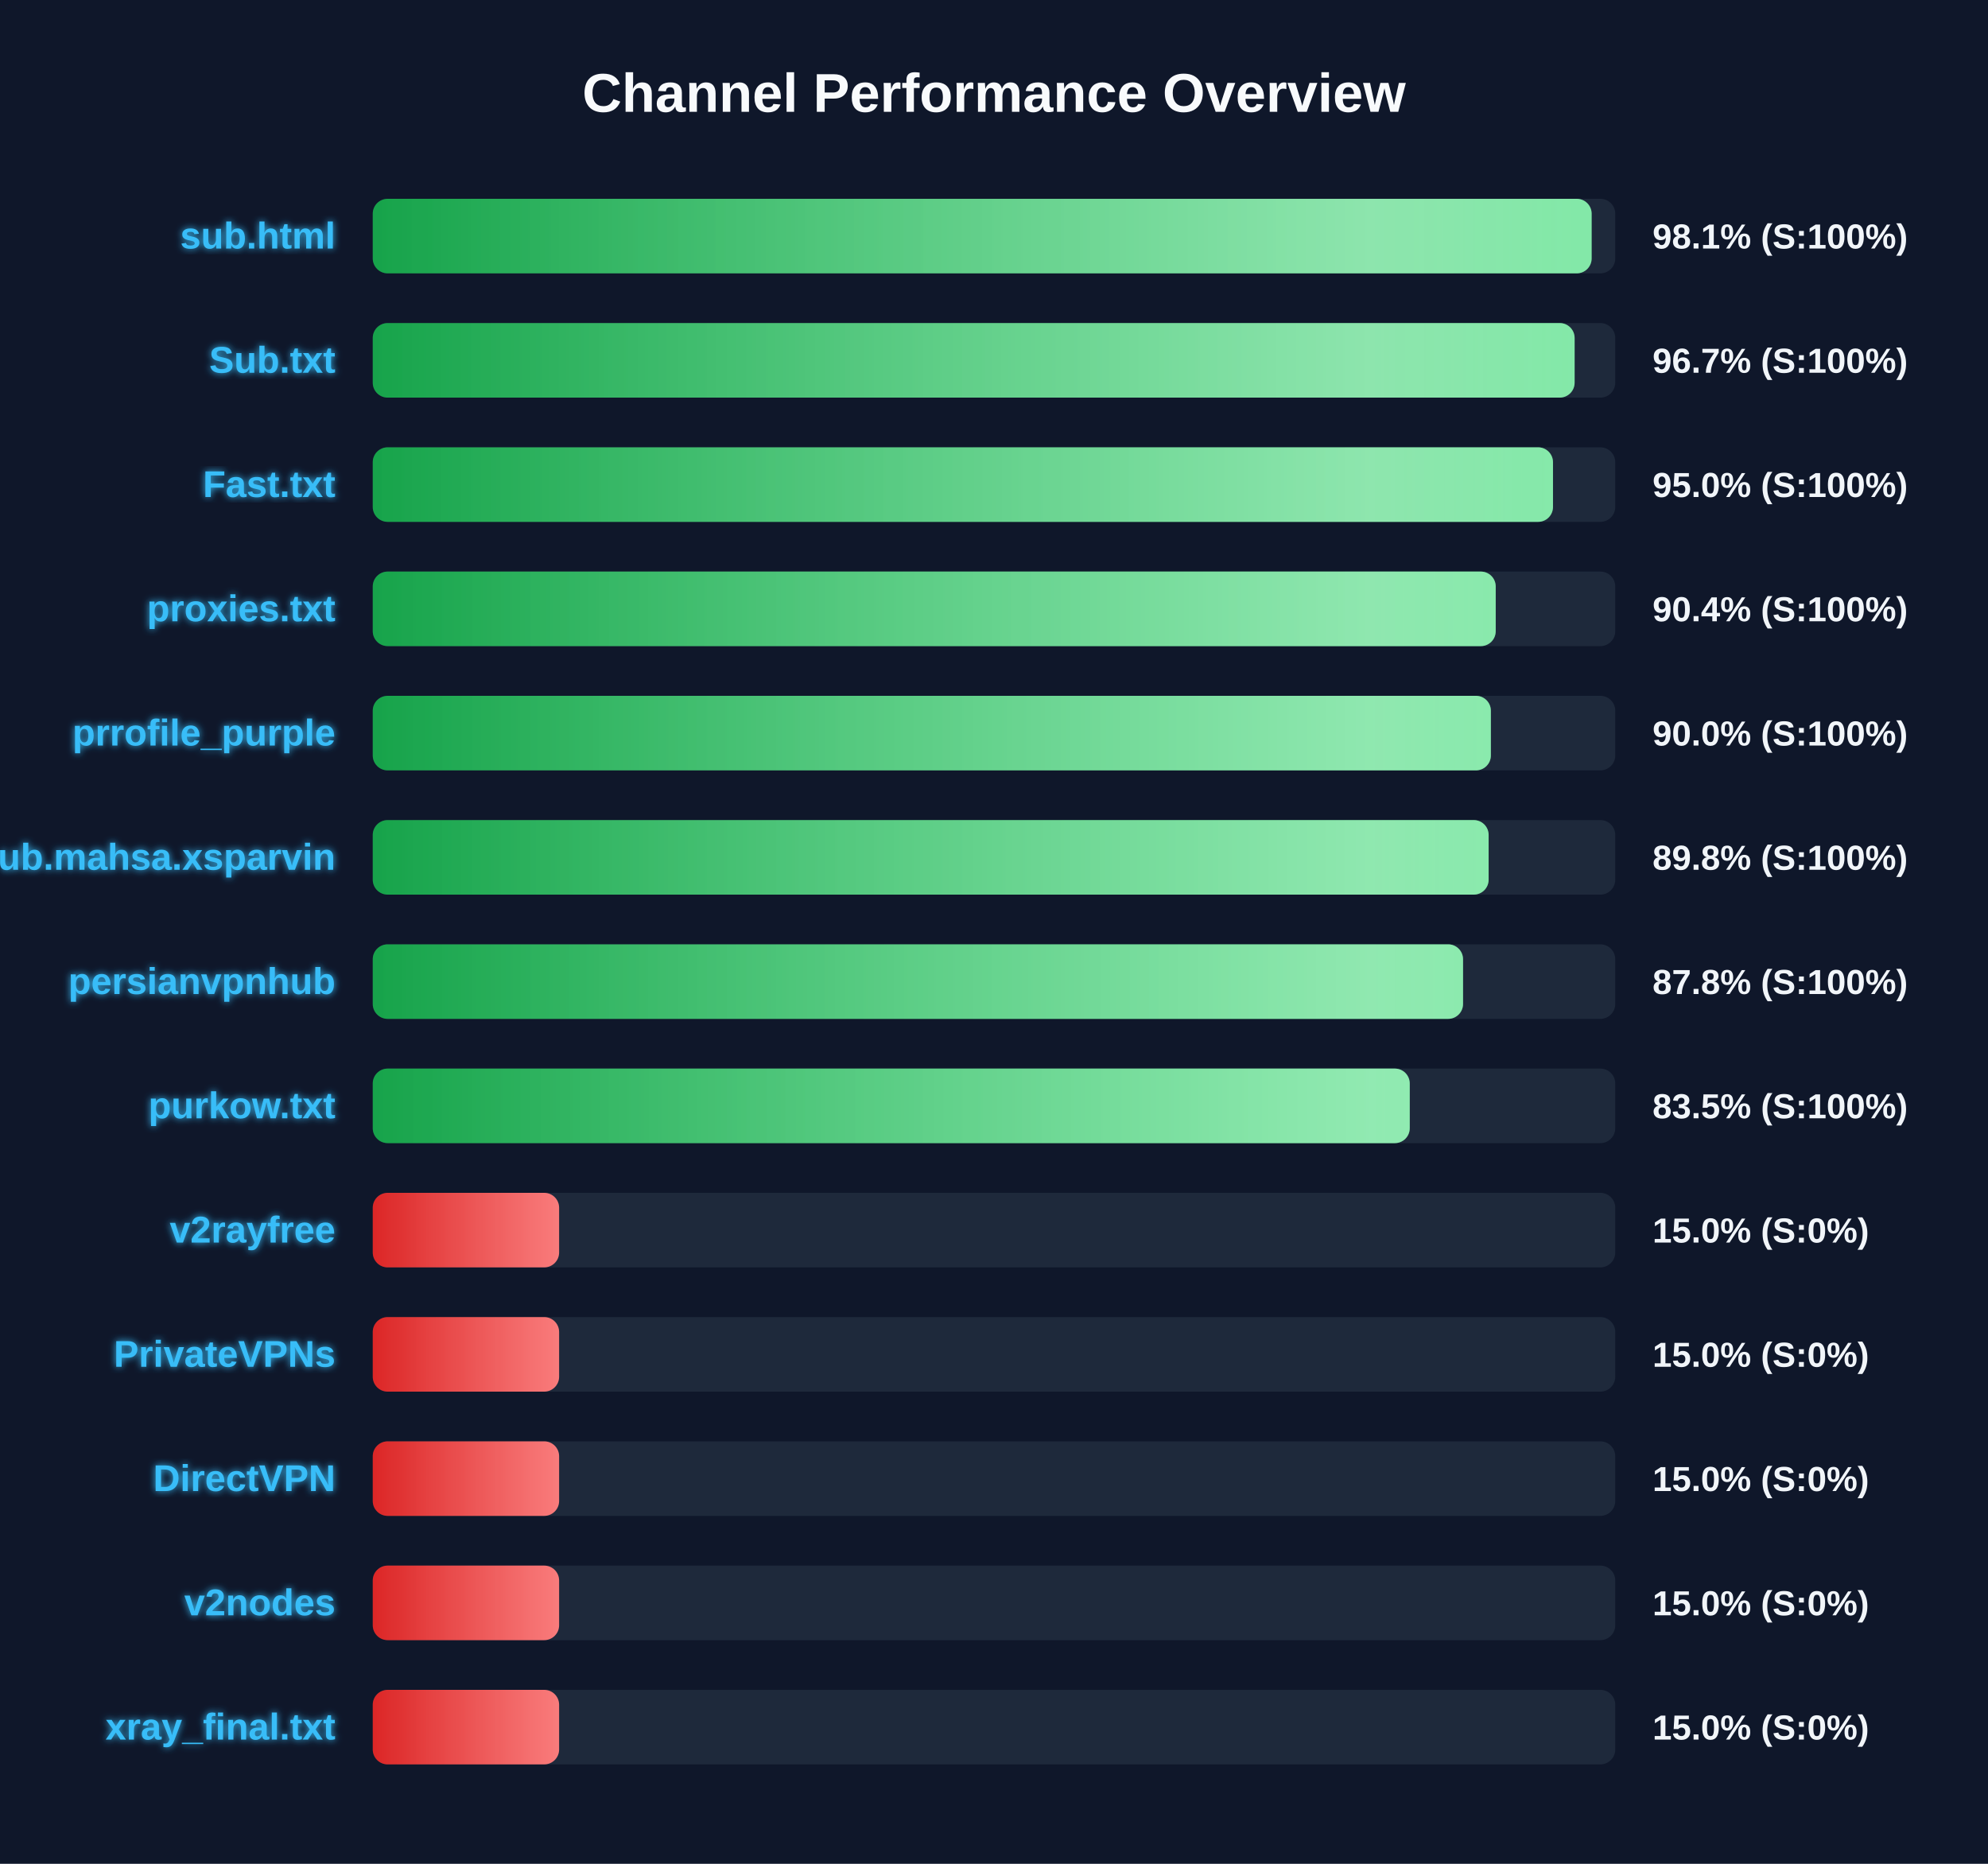
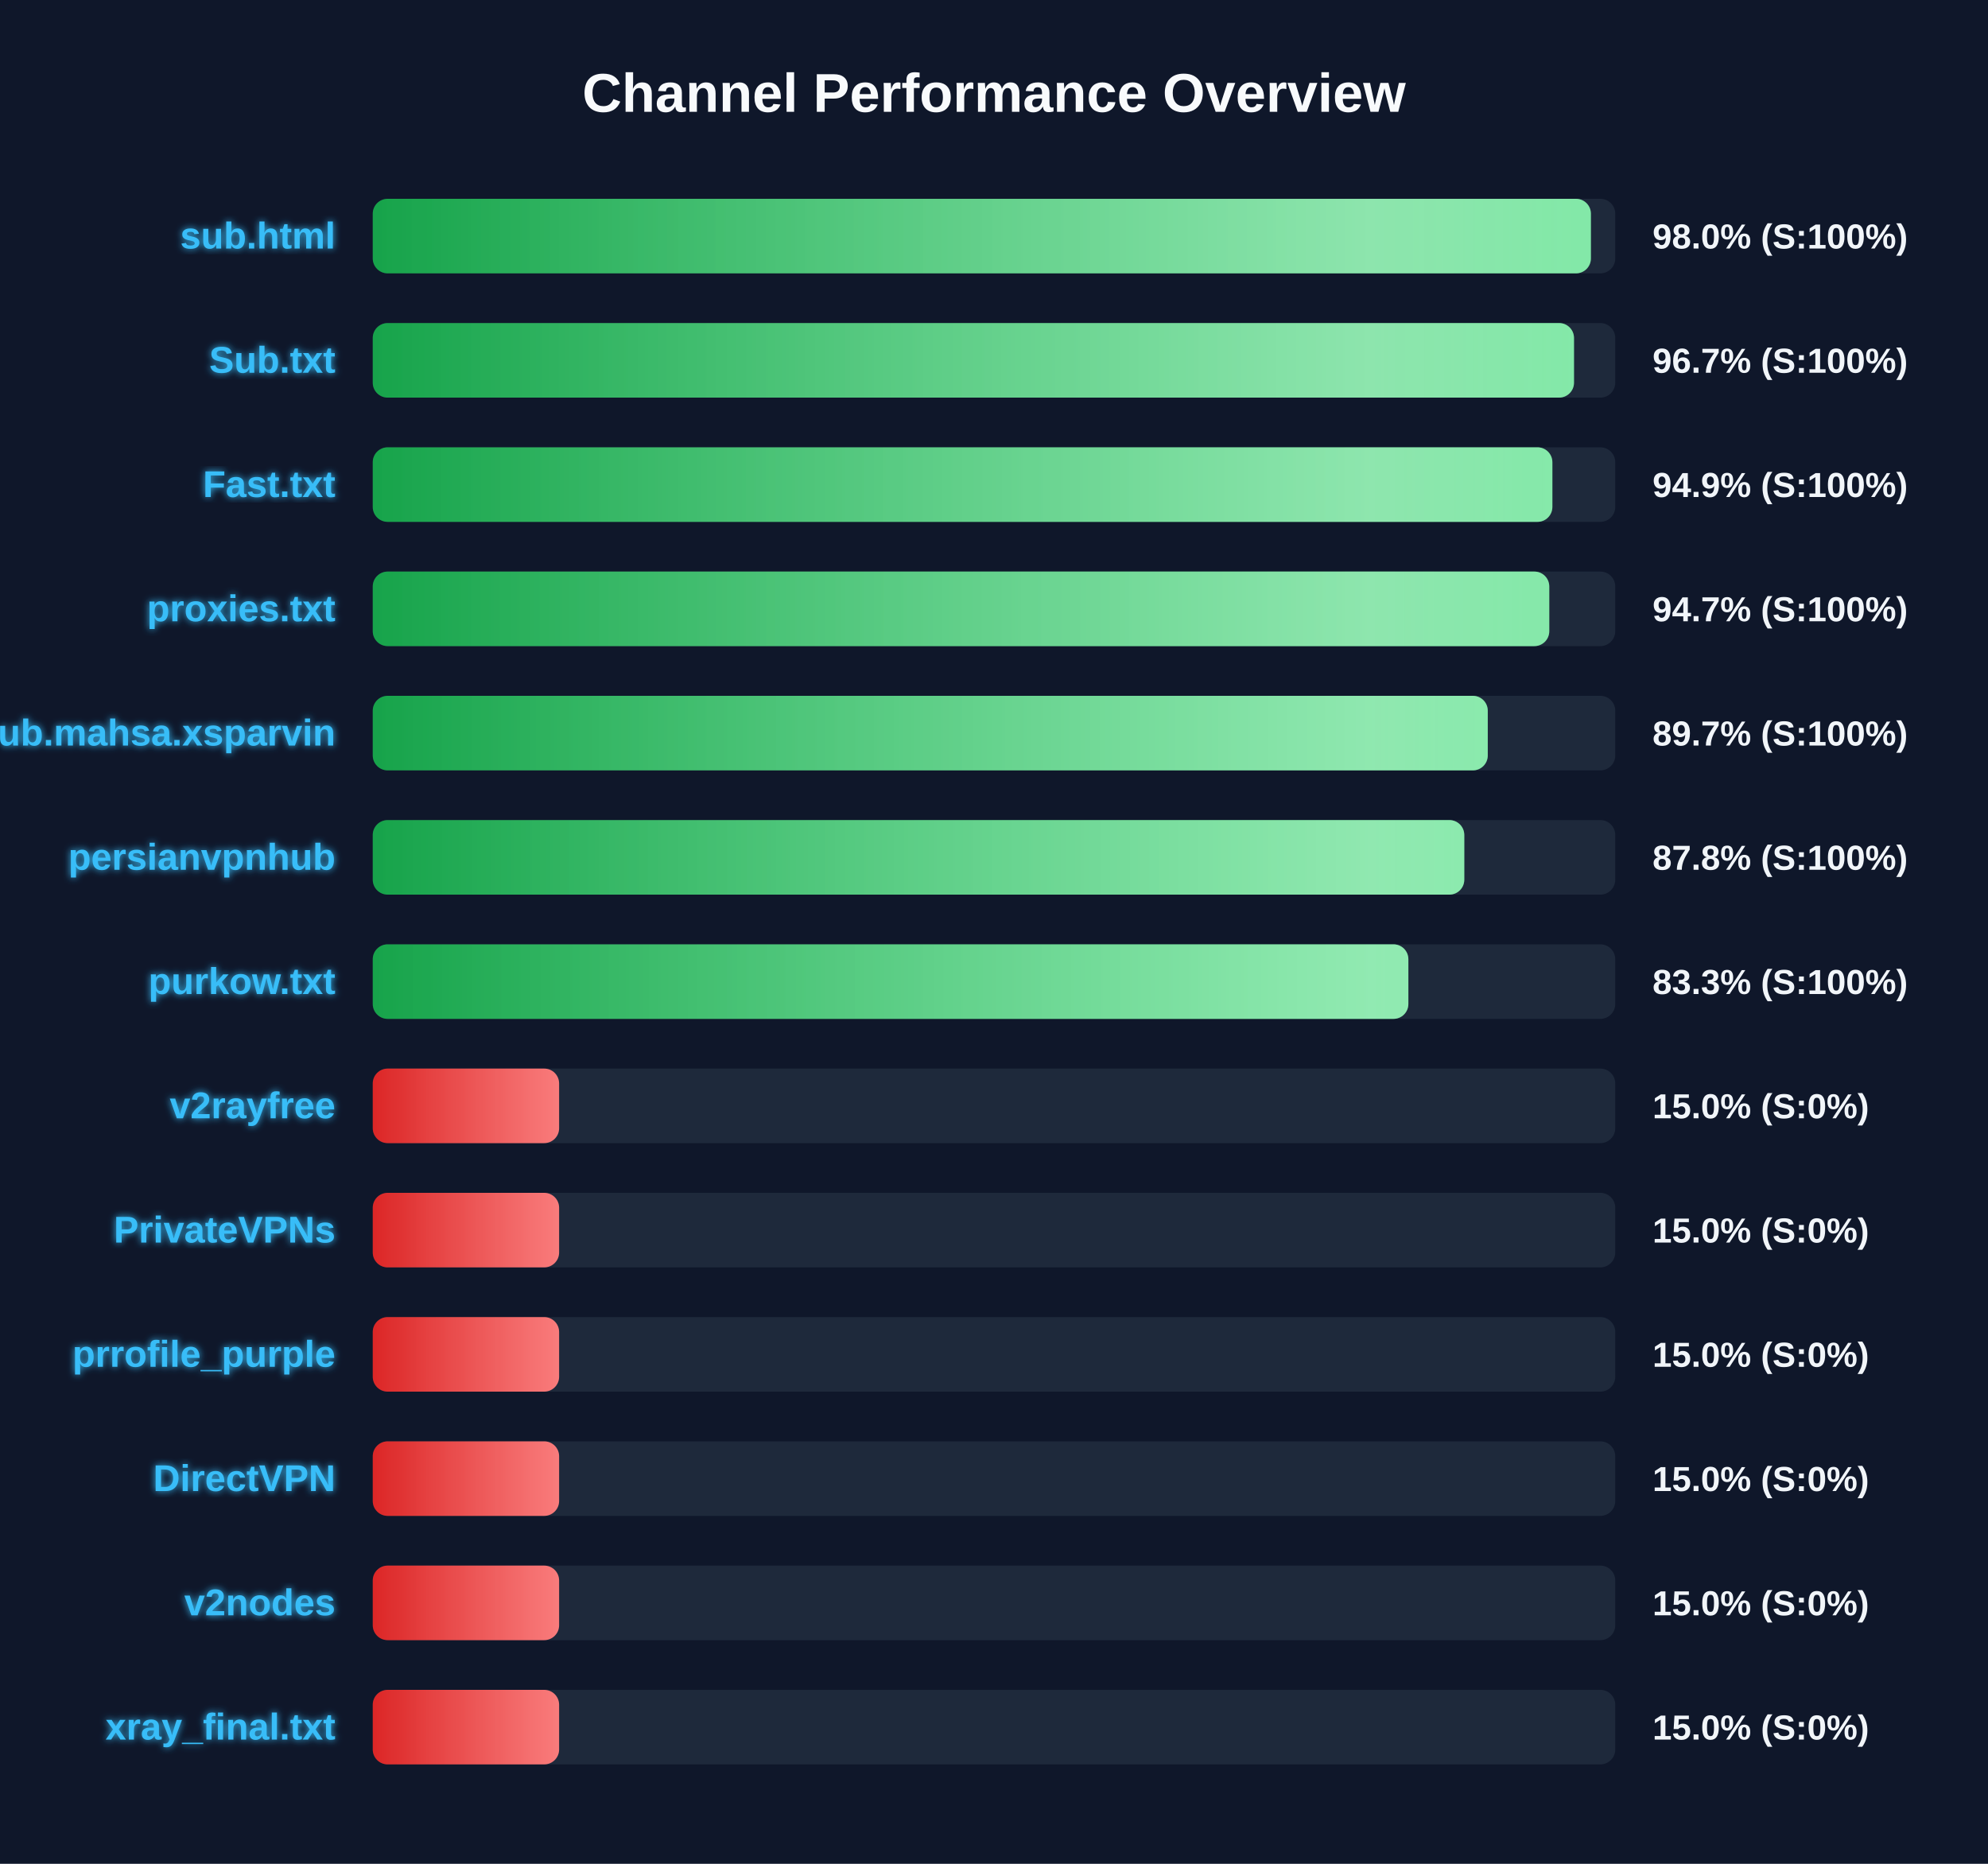
<svg xmlns="http://www.w3.org/2000/svg" width="800" height="750" version="1.1">
  <defs>
    <linearGradient id="grad-green" x1="0%" y1="0%" x2="100%" y2="0%">
      <stop offset="0%" stop-color="#16a34a" />
      <stop offset="100%" stop-color="#4ade80" />
    </linearGradient>
    <linearGradient id="grad-yellow" x1="0%" y1="0%" x2="100%" y2="0%">
      <stop offset="0%" stop-color="#ca8a04" />
      <stop offset="100%" stop-color="#fde047" />
    </linearGradient>
    <linearGradient id="grad-red" x1="0%" y1="0%" x2="100%" y2="0%">
      <stop offset="0%" stop-color="#dc2626" />
      <stop offset="100%" stop-color="#f87171" />
    </linearGradient>
    <linearGradient id="shimmer" x1="0%" y1="0%" x2="100%" y2="0%">
      <stop offset="0%" stop-color="rgba(255,255,255,0)" />
      <stop offset="50%" stop-color="rgba(255,255,255,0.4)" />
      <stop offset="100%" stop-color="rgba(255,255,255,0)" />
    </linearGradient>
    <filter id="glow" x="-20%" y="-20%" width="140%" height="140%">
      <feGaussianBlur stdDeviation="1.5" result="blur" />
      <feComposite in="SourceGraphic" in2="blur" operator="over" />
    </filter>
  </defs>
  <style>
        .bg-rect { fill: #0f172a; }
        .title { font: bold 22px 'Segoe UI', Arial, sans-serif; fill: #f8fafc; }
        .row { font: bold 15px 'Segoe UI', Arial, sans-serif; fill: #38bdf8; filter: url(#glow); }
        .score { font: bold 14px 'Segoe UI', Arial, sans-serif; fill: #f1f5f9; }
        @keyframes shimmer-anim {
            0% { transform: translateX(-100%); }
            100% { transform: translateX(200%); }
        }
        .shimmer-rect {
            animation: shimmer-anim 2.5s infinite linear;
        }
    </style>
  <rect width="100%" height="100%" class="bg-rect" />
  <text x="400" y="45" text-anchor="middle" class="title">Channel Performance Overview</text>
  <rect x="150" y="80" width="500" height="30" fill="#1e293b" rx="6" />
  <clipPath id="clip-0">
-     <rect x="150" y="80" width="490.5" height="30" rx="6" />
+     <rect x="150" y="80" width="490.2" height="30" rx="6" />
  </clipPath>
-   <rect x="150" y="80" width="490.5" height="30" fill="url(#grad-green)" rx="6" />
+   <rect x="150" y="80" width="490.2" height="30" fill="url(#grad-green)" rx="6" />
  <g clip-path="url(#clip-0)">
    <rect x="150" y="80" width="100%" height="30" fill="url(#shimmer)" class="shimmer-rect" />
  </g>
  <text x="135" y="100" text-anchor="end" class="row">sub.html</text>
-   <text x="665" y="100" text-anchor="start" class="score">98.1% (S:100%)</text>
+   <text x="665" y="100" text-anchor="start" class="score">98.0% (S:100%)</text>
  <rect x="150" y="130" width="500" height="30" fill="#1e293b" rx="6" />
  <clipPath id="clip-1">
-     <rect x="150" y="130" width="483.65" height="30" rx="6" />
+     <rect x="150" y="130" width="483.4" height="30" rx="6" />
  </clipPath>
-   <rect x="150" y="130" width="483.65" height="30" fill="url(#grad-green)" rx="6" />
+   <rect x="150" y="130" width="483.4" height="30" fill="url(#grad-green)" rx="6" />
  <g clip-path="url(#clip-1)">
    <rect x="150" y="130" width="100%" height="30" fill="url(#shimmer)" class="shimmer-rect" />
  </g>
  <text x="135" y="150" text-anchor="end" class="row">Sub.txt</text>
  <text x="665" y="150" text-anchor="start" class="score">96.7% (S:100%)</text>
  <rect x="150" y="180" width="500" height="30" fill="#1e293b" rx="6" />
  <clipPath id="clip-2">
-     <rect x="150" y="180" width="474.95" height="30" rx="6" />
+     <rect x="150" y="180" width="474.7" height="30" rx="6" />
  </clipPath>
-   <rect x="150" y="180" width="474.95" height="30" fill="url(#grad-green)" rx="6" />
+   <rect x="150" y="180" width="474.7" height="30" fill="url(#grad-green)" rx="6" />
  <g clip-path="url(#clip-2)">
    <rect x="150" y="180" width="100%" height="30" fill="url(#shimmer)" class="shimmer-rect" />
  </g>
  <text x="135" y="200" text-anchor="end" class="row">Fast.txt</text>
-   <text x="665" y="200" text-anchor="start" class="score">95.0% (S:100%)</text>
+   <text x="665" y="200" text-anchor="start" class="score">94.9% (S:100%)</text>
  <rect x="150" y="230" width="500" height="30" fill="#1e293b" rx="6" />
  <clipPath id="clip-3">
-     <rect x="150" y="230" width="451.9" height="30" rx="6" />
+     <rect x="150" y="230" width="473.45" height="30" rx="6" />
  </clipPath>
-   <rect x="150" y="230" width="451.9" height="30" fill="url(#grad-green)" rx="6" />
+   <rect x="150" y="230" width="473.45" height="30" fill="url(#grad-green)" rx="6" />
  <g clip-path="url(#clip-3)">
    <rect x="150" y="230" width="100%" height="30" fill="url(#shimmer)" class="shimmer-rect" />
  </g>
  <text x="135" y="250" text-anchor="end" class="row">proxies.txt</text>
-   <text x="665" y="250" text-anchor="start" class="score">90.4% (S:100%)</text>
+   <text x="665" y="250" text-anchor="start" class="score">94.7% (S:100%)</text>
  <rect x="150" y="280" width="500" height="30" fill="#1e293b" rx="6" />
  <clipPath id="clip-4">
-     <rect x="150" y="280" width="449.95" height="30" rx="6" />
+     <rect x="150" y="280" width="448.7" height="30" rx="6" />
  </clipPath>
-   <rect x="150" y="280" width="449.95" height="30" fill="url(#grad-green)" rx="6" />
+   <rect x="150" y="280" width="448.7" height="30" fill="url(#grad-green)" rx="6" />
  <g clip-path="url(#clip-4)">
    <rect x="150" y="280" width="100%" height="30" fill="url(#shimmer)" class="shimmer-rect" />
  </g>
-   <text x="135" y="300" text-anchor="end" class="row">prrofile_purple</text>
-   <text x="665" y="300" text-anchor="start" class="score">90.0% (S:100%)</text>
+   <text x="135" y="300" text-anchor="end" class="row">Sub.mahsa.xsparvin</text>
+   <text x="665" y="300" text-anchor="start" class="score">89.7% (S:100%)</text>
  <rect x="150" y="330" width="500" height="30" fill="#1e293b" rx="6" />
  <clipPath id="clip-5">
-     <rect x="150" y="330" width="449.05" height="30" rx="6" />
+     <rect x="150" y="330" width="439.25" height="30" rx="6" />
  </clipPath>
-   <rect x="150" y="330" width="449.05" height="30" fill="url(#grad-green)" rx="6" />
+   <rect x="150" y="330" width="439.25" height="30" fill="url(#grad-green)" rx="6" />
  <g clip-path="url(#clip-5)">
    <rect x="150" y="330" width="100%" height="30" fill="url(#shimmer)" class="shimmer-rect" />
  </g>
-   <text x="135" y="350" text-anchor="end" class="row">Sub.mahsa.xsparvin</text>
-   <text x="665" y="350" text-anchor="start" class="score">89.8% (S:100%)</text>
+   <text x="135" y="350" text-anchor="end" class="row">persianvpnhub</text>
+   <text x="665" y="350" text-anchor="start" class="score">87.8% (S:100%)</text>
  <rect x="150" y="380" width="500" height="30" fill="#1e293b" rx="6" />
  <clipPath id="clip-6">
-     <rect x="150" y="380" width="438.75" height="30" rx="6" />
+     <rect x="150" y="380" width="416.75" height="30" rx="6" />
  </clipPath>
-   <rect x="150" y="380" width="438.75" height="30" fill="url(#grad-green)" rx="6" />
+   <rect x="150" y="380" width="416.75" height="30" fill="url(#grad-green)" rx="6" />
  <g clip-path="url(#clip-6)">
    <rect x="150" y="380" width="100%" height="30" fill="url(#shimmer)" class="shimmer-rect" />
  </g>
-   <text x="135" y="400" text-anchor="end" class="row">persianvpnhub</text>
-   <text x="665" y="400" text-anchor="start" class="score">87.8% (S:100%)</text>
+   <text x="135" y="400" text-anchor="end" class="row">purkow.txt</text>
+   <text x="665" y="400" text-anchor="start" class="score">83.3% (S:100%)</text>
  <rect x="150" y="430" width="500" height="30" fill="#1e293b" rx="6" />
  <clipPath id="clip-7">
-     <rect x="150" y="430" width="417.3" height="30" rx="6" />
+     <rect x="150" y="430" width="75.0" height="30" rx="6" />
  </clipPath>
-   <rect x="150" y="430" width="417.3" height="30" fill="url(#grad-green)" rx="6" />
+   <rect x="150" y="430" width="75.0" height="30" fill="url(#grad-red)" rx="6" />
  <g clip-path="url(#clip-7)">
    <rect x="150" y="430" width="100%" height="30" fill="url(#shimmer)" class="shimmer-rect" />
  </g>
-   <text x="135" y="450" text-anchor="end" class="row">purkow.txt</text>
-   <text x="665" y="450" text-anchor="start" class="score">83.5% (S:100%)</text>
+   <text x="135" y="450" text-anchor="end" class="row">v2rayfree</text>
+   <text x="665" y="450" text-anchor="start" class="score">15.0% (S:0%)</text>
  <rect x="150" y="480" width="500" height="30" fill="#1e293b" rx="6" />
  <clipPath id="clip-8">
    <rect x="150" y="480" width="75.0" height="30" rx="6" />
  </clipPath>
  <rect x="150" y="480" width="75.0" height="30" fill="url(#grad-red)" rx="6" />
  <g clip-path="url(#clip-8)">
    <rect x="150" y="480" width="100%" height="30" fill="url(#shimmer)" class="shimmer-rect" />
  </g>
-   <text x="135" y="500" text-anchor="end" class="row">v2rayfree</text>
+   <text x="135" y="500" text-anchor="end" class="row">PrivateVPNs</text>
  <text x="665" y="500" text-anchor="start" class="score">15.0% (S:0%)</text>
  <rect x="150" y="530" width="500" height="30" fill="#1e293b" rx="6" />
  <clipPath id="clip-9">
    <rect x="150" y="530" width="75.0" height="30" rx="6" />
  </clipPath>
  <rect x="150" y="530" width="75.0" height="30" fill="url(#grad-red)" rx="6" />
  <g clip-path="url(#clip-9)">
    <rect x="150" y="530" width="100%" height="30" fill="url(#shimmer)" class="shimmer-rect" />
  </g>
-   <text x="135" y="550" text-anchor="end" class="row">PrivateVPNs</text>
+   <text x="135" y="550" text-anchor="end" class="row">prrofile_purple</text>
  <text x="665" y="550" text-anchor="start" class="score">15.0% (S:0%)</text>
  <rect x="150" y="580" width="500" height="30" fill="#1e293b" rx="6" />
  <clipPath id="clip-10">
    <rect x="150" y="580" width="75.0" height="30" rx="6" />
  </clipPath>
  <rect x="150" y="580" width="75.0" height="30" fill="url(#grad-red)" rx="6" />
  <g clip-path="url(#clip-10)">
    <rect x="150" y="580" width="100%" height="30" fill="url(#shimmer)" class="shimmer-rect" />
  </g>
  <text x="135" y="600" text-anchor="end" class="row">DirectVPN</text>
  <text x="665" y="600" text-anchor="start" class="score">15.0% (S:0%)</text>
  <rect x="150" y="630" width="500" height="30" fill="#1e293b" rx="6" />
  <clipPath id="clip-11">
    <rect x="150" y="630" width="75.0" height="30" rx="6" />
  </clipPath>
  <rect x="150" y="630" width="75.0" height="30" fill="url(#grad-red)" rx="6" />
  <g clip-path="url(#clip-11)">
    <rect x="150" y="630" width="100%" height="30" fill="url(#shimmer)" class="shimmer-rect" />
  </g>
  <text x="135" y="650" text-anchor="end" class="row">v2nodes</text>
  <text x="665" y="650" text-anchor="start" class="score">15.0% (S:0%)</text>
  <rect x="150" y="680" width="500" height="30" fill="#1e293b" rx="6" />
  <clipPath id="clip-12">
    <rect x="150" y="680" width="75.0" height="30" rx="6" />
  </clipPath>
  <rect x="150" y="680" width="75.0" height="30" fill="url(#grad-red)" rx="6" />
  <g clip-path="url(#clip-12)">
    <rect x="150" y="680" width="100%" height="30" fill="url(#shimmer)" class="shimmer-rect" />
  </g>
  <text x="135" y="700" text-anchor="end" class="row">xray_final.txt</text>
  <text x="665" y="700" text-anchor="start" class="score">15.0% (S:0%)</text>
</svg>
